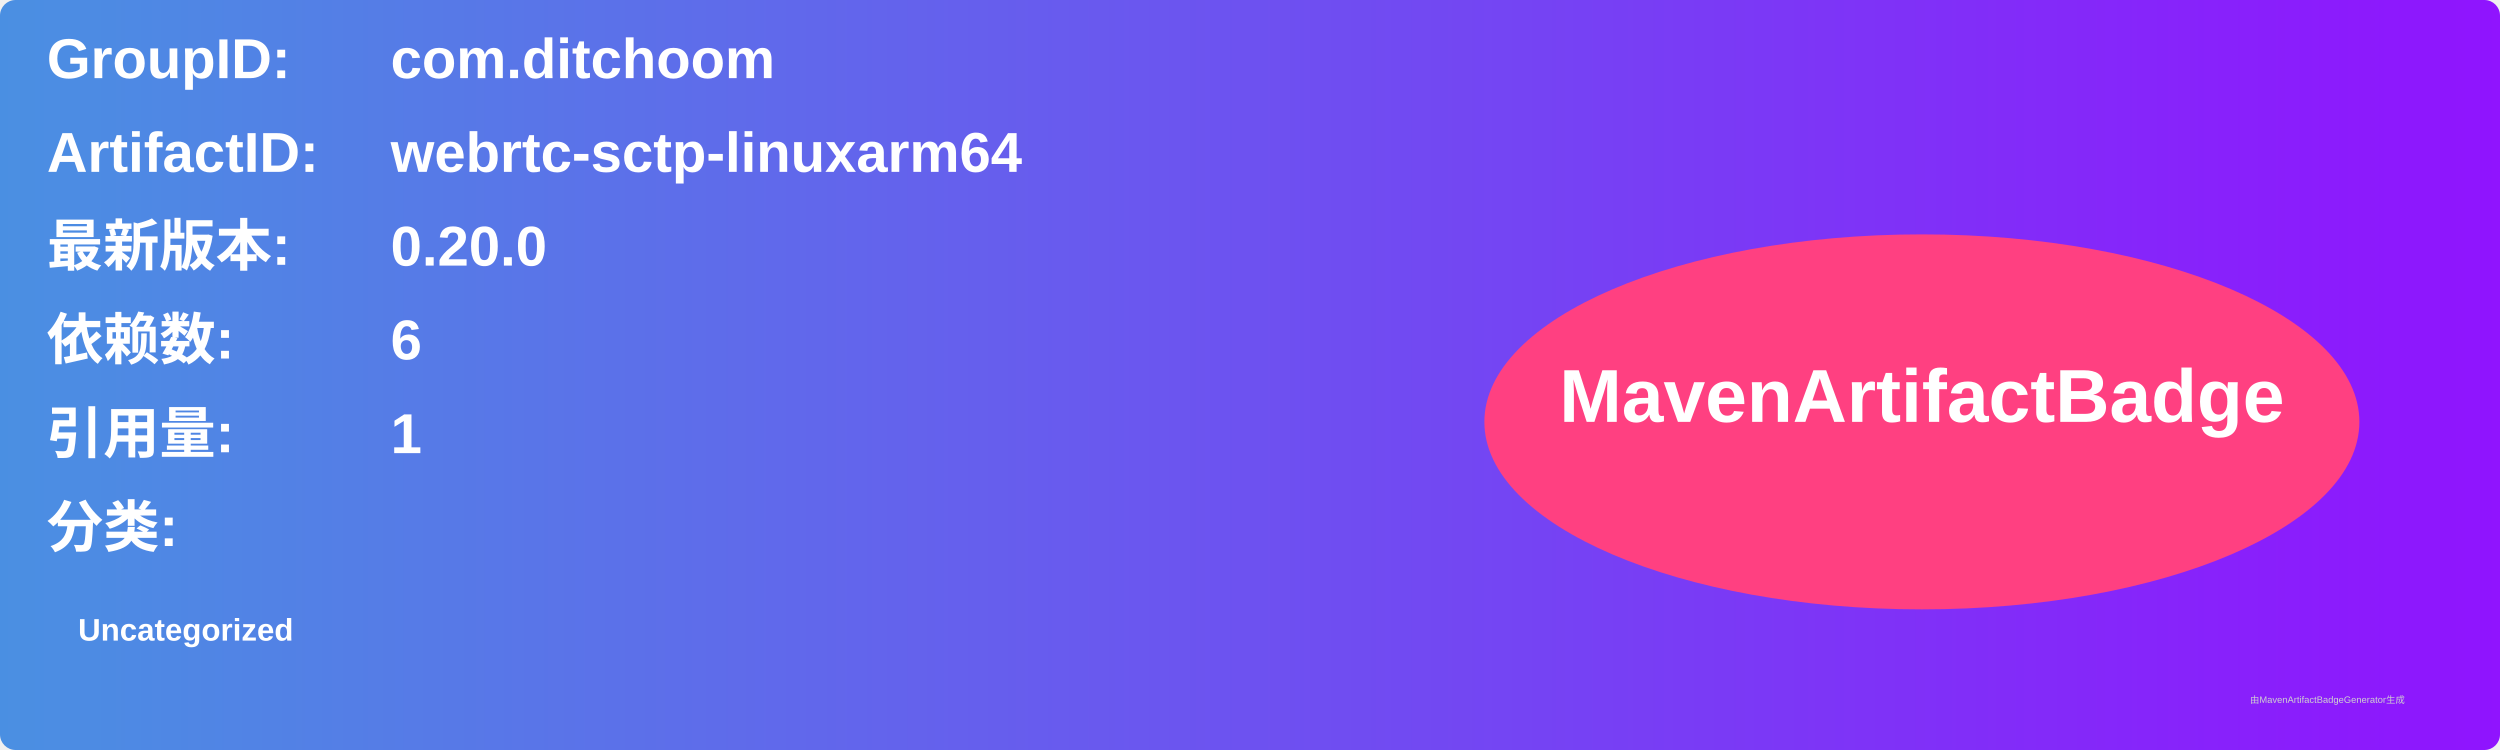
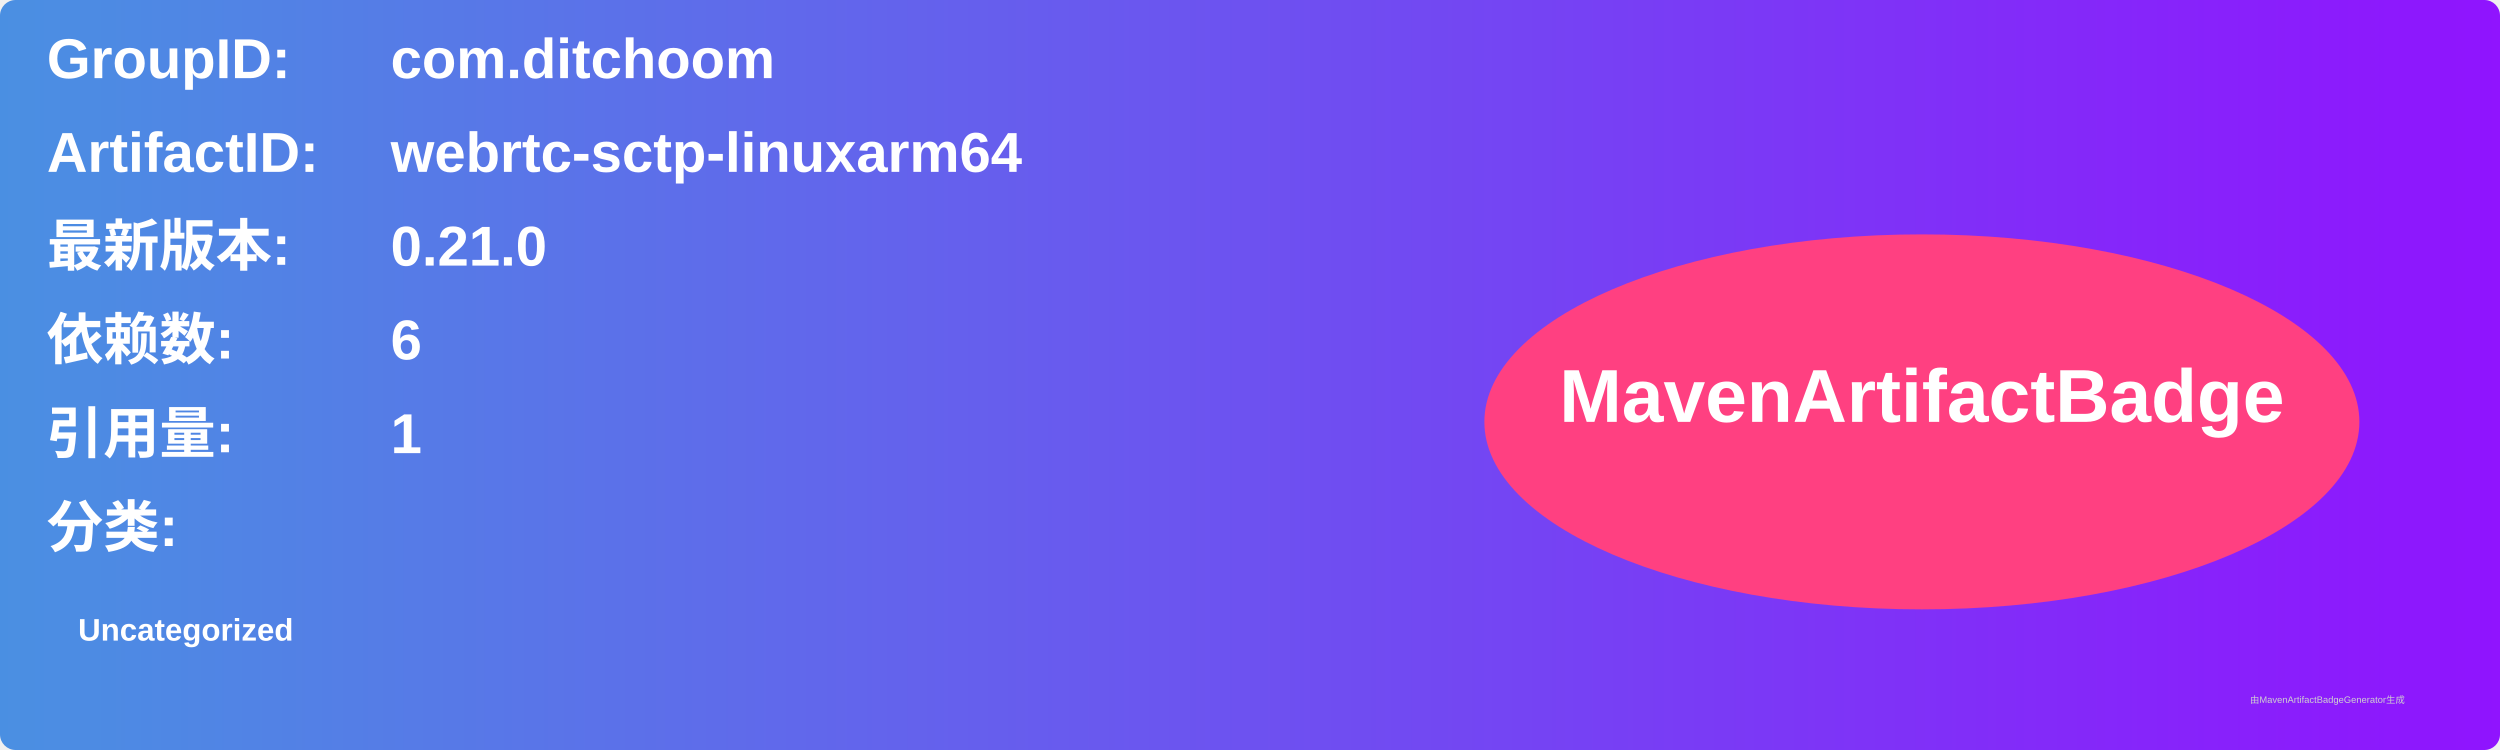
<svg xmlns="http://www.w3.org/2000/svg" width="800" height="240" viewBox="0 0 800 240">
  <linearGradient id="grad" x1="0%" y1="0%" x2="100%" y2="0%">
    <stop offset="0%" stop-color="#4a90e2" />
    <stop offset="100%" stop-color="#9013fe" />
  </linearGradient>
  <rect width="100%" height="100%" rx="5" ry="5" fill="url(#grad)" />
  <g transform="translate(15, 15)">
    <text x="0" y="10" font-family="Arial" font-size="18" fill="white" font-weight="bold" width="260">GroupID:</text>
    <text x="110" y="10" font-family="Arial" font-size="18" fill="white" font-weight="bold" width="460">com.ditchoom</text>
    <text x="0" y="40" font-family="Arial" font-size="18" fill="white" font-weight="bold" width="260">ArtifactID:</text>
    <text x="110" y="40" font-family="Arial" font-size="18" fill="white" font-weight="bold" width="460">webrtc-sctp-linuxarm64</text>
    <text x="0" y="70" font-family="Arial" font-size="18" fill="white" font-weight="bold">最新版本:</text>
    <text x="110" y="70" font-family="Arial" font-size="18" fill="white" font-weight="bold">
-       <tspan font-weight="bold">0.20.0</tspan>
+       <tspan font-weight="bold">0.21.0</tspan>
    </text>
    <text x="0" y="100" font-family="Arial" font-size="18" fill="white" font-weight="bold">依赖数: </text>
    <text x="110" y="100" font-family="Arial" font-size="18" fill="white">
      <tspan font-weight="bold">6</tspan>
    </text>
    <text x="0" y="130" font-family="Arial" font-size="18" fill="white" font-weight="bold">引用量: </text>
    <text x="110" y="130" font-family="Arial" font-size="18" fill="white">
      <tspan font-weight="bold">1</tspan>
    </text>
    <text x="0" y="160" font-family="Arial" font-size="18" fill="white" font-weight="bold">分类:</text>
    <text x="10" y="190" font-family="Arial" font-size="10" fill="white">
      <tspan font-weight="bold">Uncategorized</tspan>
    </text>
    <ellipse cx="600" cy="120" rx="140" ry="60" fill="#ff4081" />
    <text x="600" y="120" text-anchor="middle" font-family="Arial" font-size="24" fill="white" font-weight="bold">MavenArtifactBadge</text>
  </g>
  <text x="720" y="225" font-family="Arial" font-size="3" fill="#d0d0d0">由MavenArtifactBadgeGenerator生成</text>
</svg>
